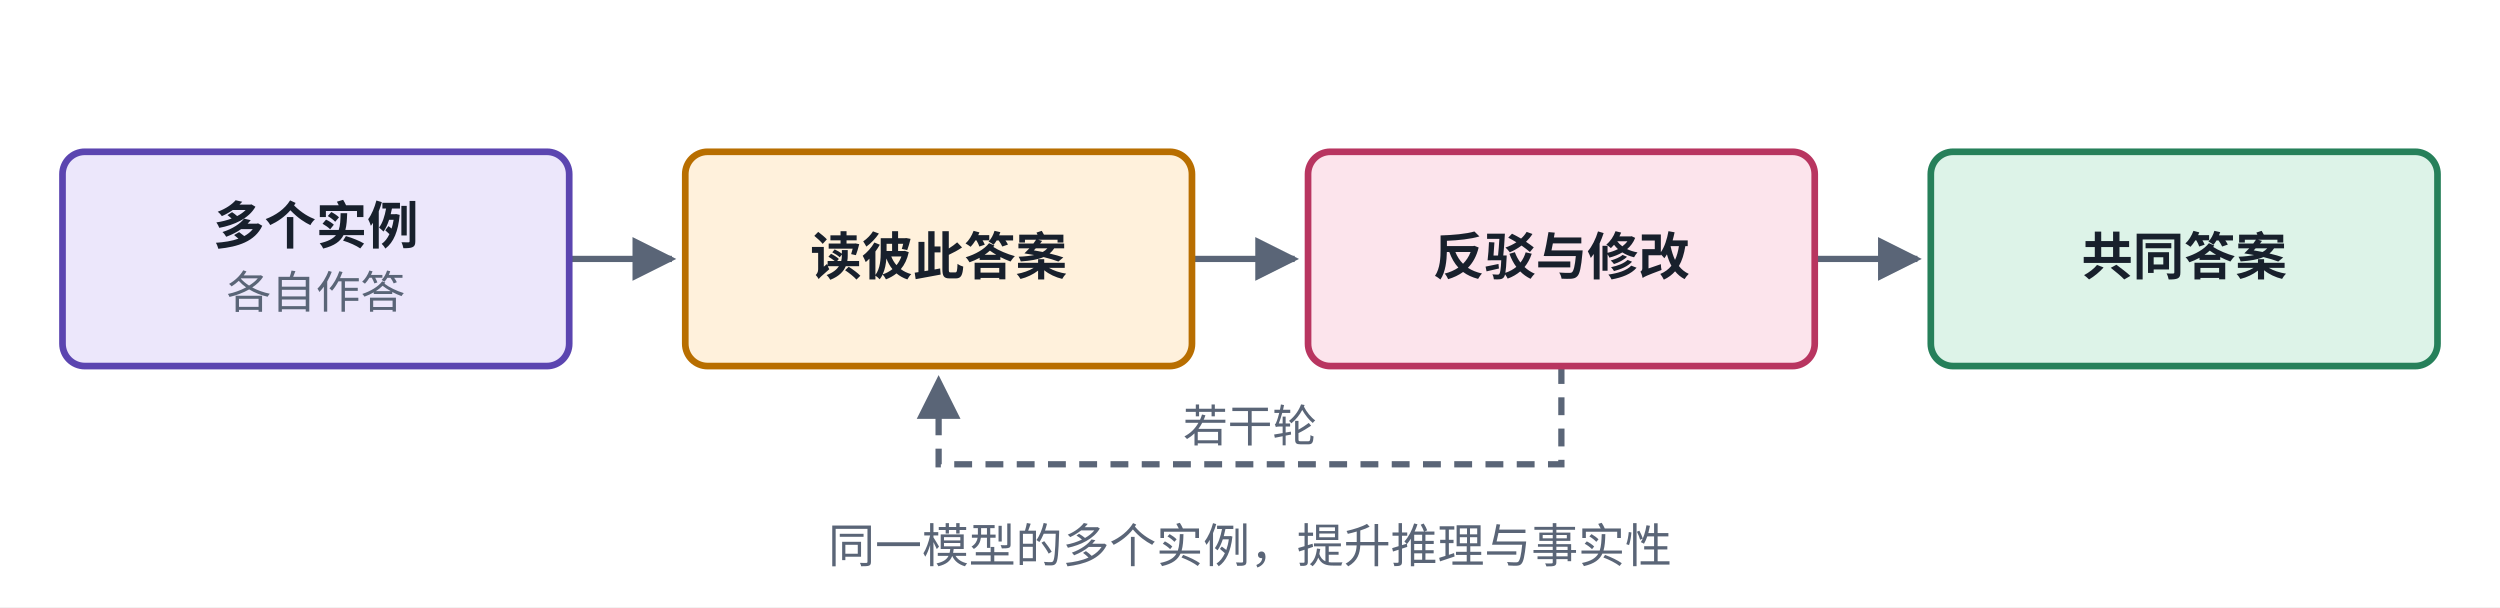
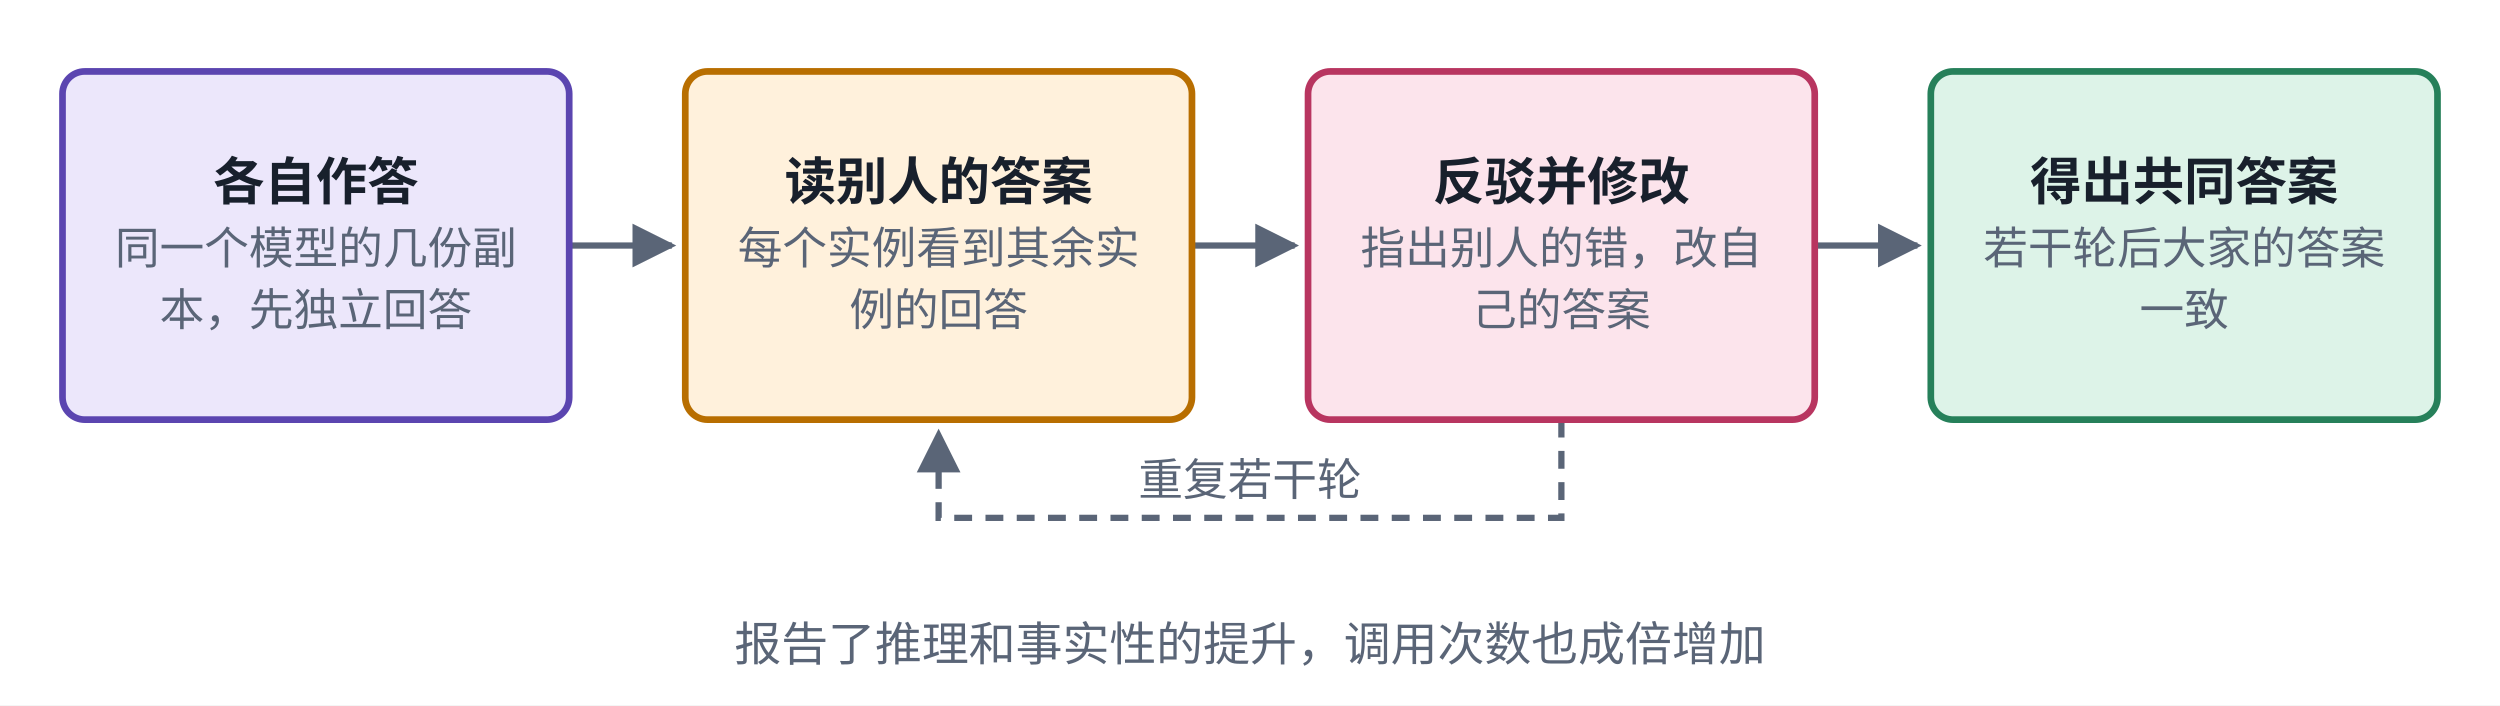
- <svg xmlns="http://www.w3.org/2000/svg" viewBox="0 0 560 136" width="560" height="136" role="img" aria-label="多智能体辩论结构">
+ <svg xmlns="http://www.w3.org/2000/svg" viewBox="0 0 560 158" width="560" height="158" role="img" aria-label="多智能体辩论结构">
  <defs>
    <marker id="ah-cardc3" viewBox="0 0 10 10" refX="9" refY="5" markerWidth="7" markerHeight="7" orient="auto-start-reverse">
      <path d="M0,0 L10,5 L0,10 z" fill="#5A6577" />
    </marker>
  </defs>
-   <rect x="0" y="0" width="560" height="136" fill="#ffffff" />
-   <path d="M127.5,58 L150.5,58" fill="none" stroke="#5A6577" stroke-width="1.4" marker-end="url(#ah-cardc3)" />
-   <path d="M267,58 L290,58" fill="none" stroke="#5A6577" stroke-width="1.4" marker-end="url(#ah-cardc3)" />
-   <path d="M406.5,58 L429.5,58" fill="none" stroke="#5A6577" stroke-width="1.4" marker-end="url(#ah-cardc3)" />
-   <path d="M349.75,82 L349.75,104 L210.25,104 L210.25,85" fill="none" stroke="#5A6577" stroke-width="1.4" stroke-dasharray="4 3" marker-end="url(#ah-cardc3)" />
-   <rect x="14" y="34" width="113.5" height="48" rx="5" fill="#ECE7FB" stroke="#5B45B0" stroke-width="1.5" />
-   <rect x="153.5" y="34" width="113.5" height="48" rx="5" fill="#FFF1DC" stroke="#B86E00" stroke-width="1.5" />
-   <rect x="293" y="34" width="113.5" height="48" rx="5" fill="#FCE4EC" stroke="#B83560" stroke-width="1.5" />
-   <rect x="432.5" y="34" width="113.5" height="48" rx="5" fill="#DDF3E8" stroke="#26805A" stroke-width="1.5" />
-   <text x="70.75" y="54.665" text-anchor="middle" font-size="11.5" font-weight="600" fill="#18202C" font-family="PingFang SC, Noto Sans CJK SC, Microsoft YaHei, sans-serif">多个实例</text>
-   <text x="70.75" y="69.035" text-anchor="middle" font-size="10" font-weight="400" fill="#5A6577" font-family="PingFang SC, Noto Sans CJK SC, Microsoft YaHei, sans-serif">各自作答</text>
-   <text x="210.25" y="61.565" text-anchor="middle" font-size="11.5" font-weight="600" fill="#18202C" font-family="PingFang SC, Noto Sans CJK SC, Microsoft YaHei, sans-serif">读彼此答案</text>
-   <text x="349.75" y="61.565" text-anchor="middle" font-size="11.5" font-weight="600" fill="#18202C" font-family="PingFang SC, Noto Sans CJK SC, Microsoft YaHei, sans-serif">反驳与修改</text>
-   <text x="489.25" y="61.565" text-anchor="middle" font-size="11.5" font-weight="600" fill="#18202C" font-family="PingFang SC, Noto Sans CJK SC, Microsoft YaHei, sans-serif">共同答案</text>
-   <text x="280" y="99" text-anchor="middle" font-size="10" font-weight="400" fill="#5A6577" font-family="PingFang SC, Noto Sans CJK SC, Microsoft YaHei, sans-serif" style="paint-order:stroke;stroke-width:4px;stroke-linejoin:round" stroke="#ffffff">若干轮</text>
-   <text x="280" y="126" text-anchor="middle" font-size="10.5" font-weight="500" fill="#5A6577" font-family="PingFang SC, Noto Sans CJK SC, Microsoft YaHei, sans-serif">同一模型的多个实例，提升推理与事实性</text>
+   <rect x="0" y="0" width="560" height="158" fill="#ffffff" />
+   <path d="M127.5,55 L150.5,55" fill="none" stroke="#5A6577" stroke-width="1.4" marker-end="url(#ah-cardc3)" />
+   <path d="M267,55 L290,55" fill="none" stroke="#5A6577" stroke-width="1.4" marker-end="url(#ah-cardc3)" />
+   <path d="M406.5,55 L429.5,55" fill="none" stroke="#5A6577" stroke-width="1.4" marker-end="url(#ah-cardc3)" />
+   <path d="M349.75,94 L349.75,116 L210.25,116 L210.25,97" fill="none" stroke="#5A6577" stroke-width="1.4" stroke-dasharray="4 3" marker-end="url(#ah-cardc3)" />
+   <rect x="14" y="16" width="113.5" height="78" rx="5" fill="#ECE7FB" stroke="#5B45B0" stroke-width="1.5" />
+   <rect x="153.5" y="16" width="113.5" height="78" rx="5" fill="#FFF1DC" stroke="#B86E00" stroke-width="1.5" />
+   <rect x="293" y="16" width="113.5" height="78" rx="5" fill="#FCE4EC" stroke="#B83560" stroke-width="1.5" />
+   <rect x="432.5" y="16" width="113.5" height="78" rx="5" fill="#DDF3E8" stroke="#26805A" stroke-width="1.5" />
+   <text x="70.75" y="44.765" text-anchor="middle" font-size="11.5" font-weight="600" fill="#18202C" font-family="PingFang SC, Noto Sans CJK SC, Microsoft YaHei, sans-serif">各自作答</text>
+   <text x="70.75" y="59.135" text-anchor="middle" font-size="10" font-weight="400" fill="#5A6577" font-family="PingFang SC, Noto Sans CJK SC, Microsoft YaHei, sans-serif">同一个模型的几份副</text>
+   <text x="70.75" y="72.935" text-anchor="middle" font-size="10" font-weight="400" fill="#5A6577" font-family="PingFang SC, Noto Sans CJK SC, Microsoft YaHei, sans-serif">本，先独立回答</text>
+   <text x="210.25" y="44.765" text-anchor="middle" font-size="11.5" font-weight="600" fill="#18202C" font-family="PingFang SC, Noto Sans CJK SC, Microsoft YaHei, sans-serif">读别人的答案</text>
+   <text x="210.25" y="59.135" text-anchor="middle" font-size="10" font-weight="400" fill="#5A6577" font-family="PingFang SC, Noto Sans CJK SC, Microsoft YaHei, sans-serif">每个实例看到其余实</text>
+   <text x="210.25" y="72.935" text-anchor="middle" font-size="10" font-weight="400" fill="#5A6577" font-family="PingFang SC, Noto Sans CJK SC, Microsoft YaHei, sans-serif">例的回答</text>
+   <text x="349.75" y="44.765" text-anchor="middle" font-size="11.5" font-weight="600" fill="#18202C" font-family="PingFang SC, Noto Sans CJK SC, Microsoft YaHei, sans-serif">反驳并修改</text>
+   <text x="349.75" y="59.135" text-anchor="middle" font-size="10" font-weight="400" fill="#5A6577" font-family="PingFang SC, Noto Sans CJK SC, Microsoft YaHei, sans-serif">指出别人的错，改自</text>
+   <text x="349.75" y="72.935" text-anchor="middle" font-size="10" font-weight="400" fill="#5A6577" font-family="PingFang SC, Noto Sans CJK SC, Microsoft YaHei, sans-serif">己的答案</text>
+   <text x="489.25" y="44.765" text-anchor="middle" font-size="11.5" font-weight="600" fill="#18202C" font-family="PingFang SC, Noto Sans CJK SC, Microsoft YaHei, sans-serif">得出共同答案</text>
+   <text x="489.25" y="59.135" text-anchor="middle" font-size="10" font-weight="400" fill="#5A6577" font-family="PingFang SC, Noto Sans CJK SC, Microsoft YaHei, sans-serif">若干轮后大家的答案</text>
+   <text x="489.25" y="72.935" text-anchor="middle" font-size="10" font-weight="400" fill="#5A6577" font-family="PingFang SC, Noto Sans CJK SC, Microsoft YaHei, sans-serif">一致</text>
+   <text x="280" y="111" text-anchor="middle" font-size="10" font-weight="400" fill="#5A6577" font-family="PingFang SC, Noto Sans CJK SC, Microsoft YaHei, sans-serif" style="paint-order:stroke;stroke-width:4px;stroke-linejoin:round" stroke="#ffffff">重复若干轮</text>
+   <text x="280" y="148" text-anchor="middle" font-size="10.5" font-weight="500" fill="#5A6577" font-family="PingFang SC, Noto Sans CJK SC, Microsoft YaHei, sans-serif">报告了推理和事实性的提升，调用次数也成倍增加</text>
</svg>
